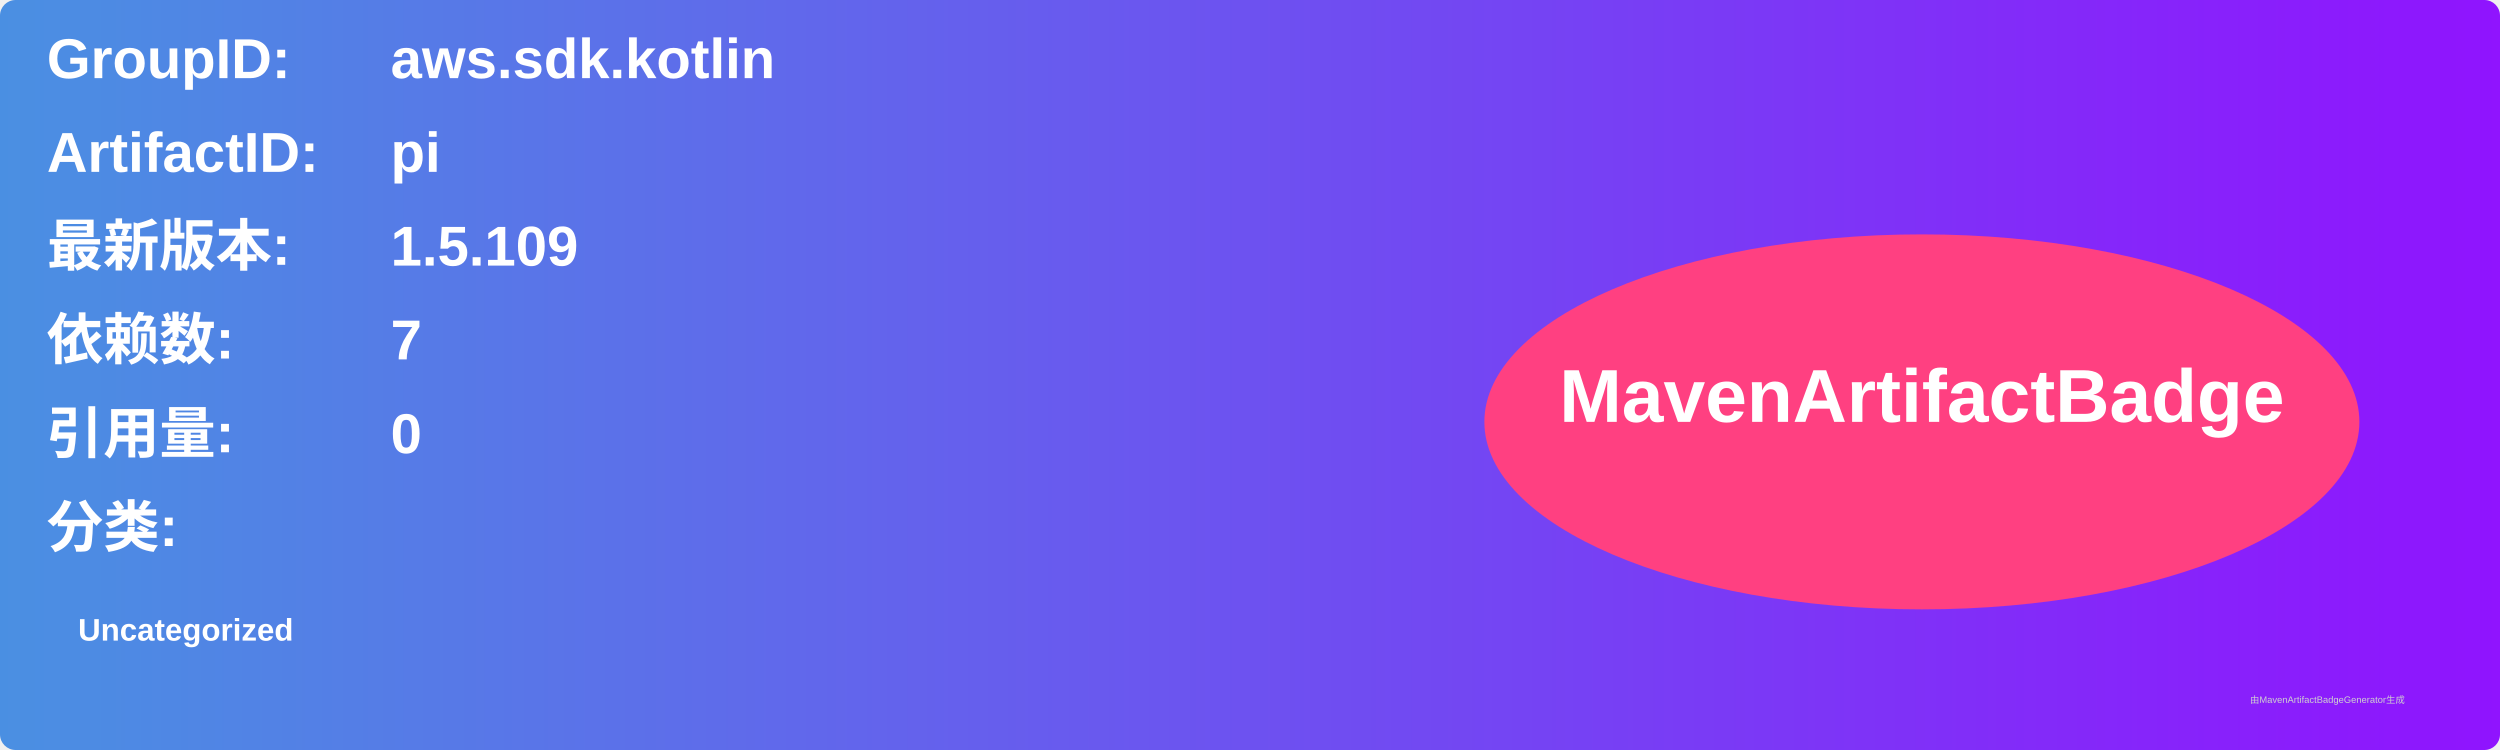
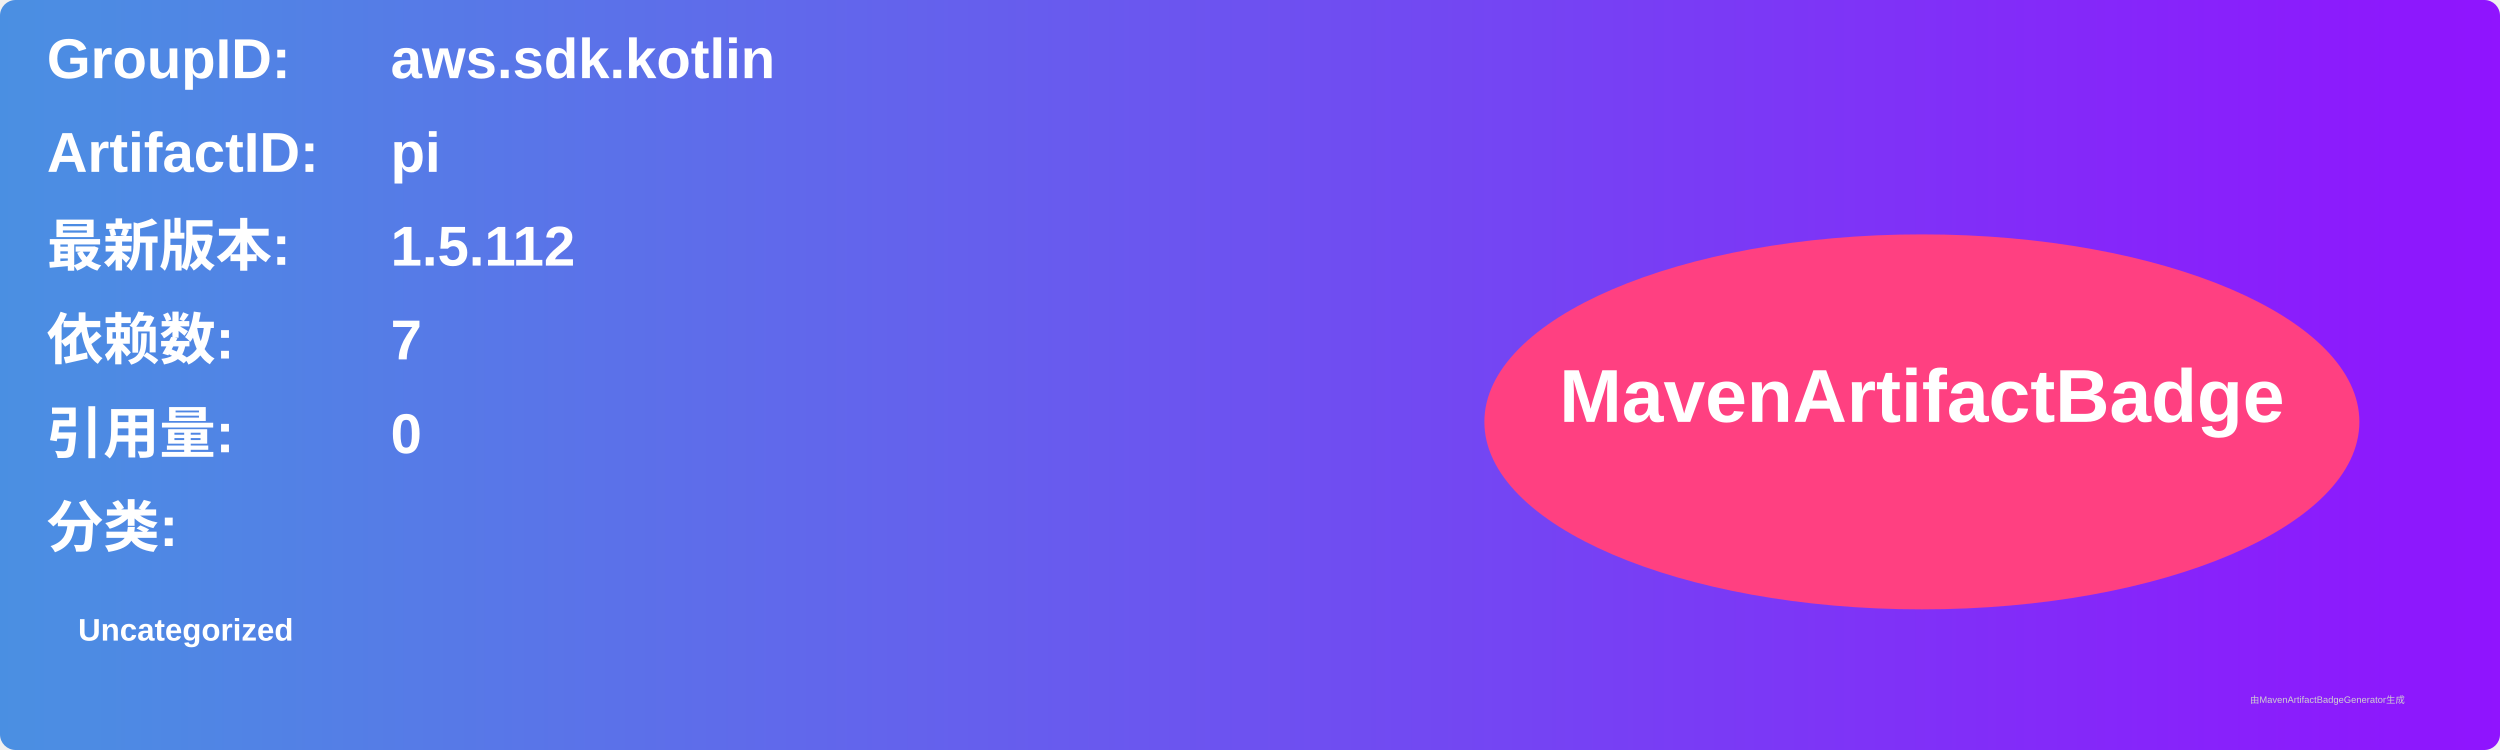
<svg xmlns="http://www.w3.org/2000/svg" width="800" height="240" viewBox="0 0 800 240">
  <linearGradient id="grad" x1="0%" y1="0%" x2="100%" y2="0%">
    <stop offset="0%" stop-color="#4a90e2" />
    <stop offset="100%" stop-color="#9013fe" />
  </linearGradient>
  <rect width="100%" height="100%" rx="5" ry="5" fill="url(#grad)" />
  <g transform="translate(15, 15)">
    <text x="0" y="10" font-family="Arial" font-size="18" fill="white" font-weight="bold" width="260">GroupID:</text>
    <text x="110" y="10" font-family="Arial" font-size="18" fill="white" font-weight="bold" width="460">aws.sdk.kotlin</text>
    <text x="0" y="40" font-family="Arial" font-size="18" fill="white" font-weight="bold" width="260">ArtifactID:</text>
    <text x="110" y="40" font-family="Arial" font-size="18" fill="white" font-weight="bold" width="460">pi</text>
    <text x="0" y="70" font-family="Arial" font-size="18" fill="white" font-weight="bold">最新版本:</text>
    <text x="110" y="70" font-family="Arial" font-size="18" fill="white" font-weight="bold">
-       <tspan font-weight="bold">1.5.109</tspan>
+       <tspan font-weight="bold">1.5.112</tspan>
    </text>
    <text x="0" y="100" font-family="Arial" font-size="18" fill="white" font-weight="bold">依赖数: </text>
    <text x="110" y="100" font-family="Arial" font-size="18" fill="white">
      <tspan font-weight="bold">7</tspan>
    </text>
    <text x="0" y="130" font-family="Arial" font-size="18" fill="white" font-weight="bold">引用量: </text>
    <text x="110" y="130" font-family="Arial" font-size="18" fill="white">
      <tspan font-weight="bold">0</tspan>
    </text>
    <text x="0" y="160" font-family="Arial" font-size="18" fill="white" font-weight="bold">分类:</text>
    <text x="10" y="190" font-family="Arial" font-size="10" fill="white">
      <tspan font-weight="bold">Uncategorized</tspan>
    </text>
    <ellipse cx="600" cy="120" rx="140" ry="60" fill="#ff4081" />
    <text x="600" y="120" text-anchor="middle" font-family="Arial" font-size="24" fill="white" font-weight="bold">MavenArtifactBadge</text>
  </g>
  <text x="720" y="225" font-family="Arial" font-size="3" fill="#d0d0d0">由MavenArtifactBadgeGenerator生成</text>
</svg>
